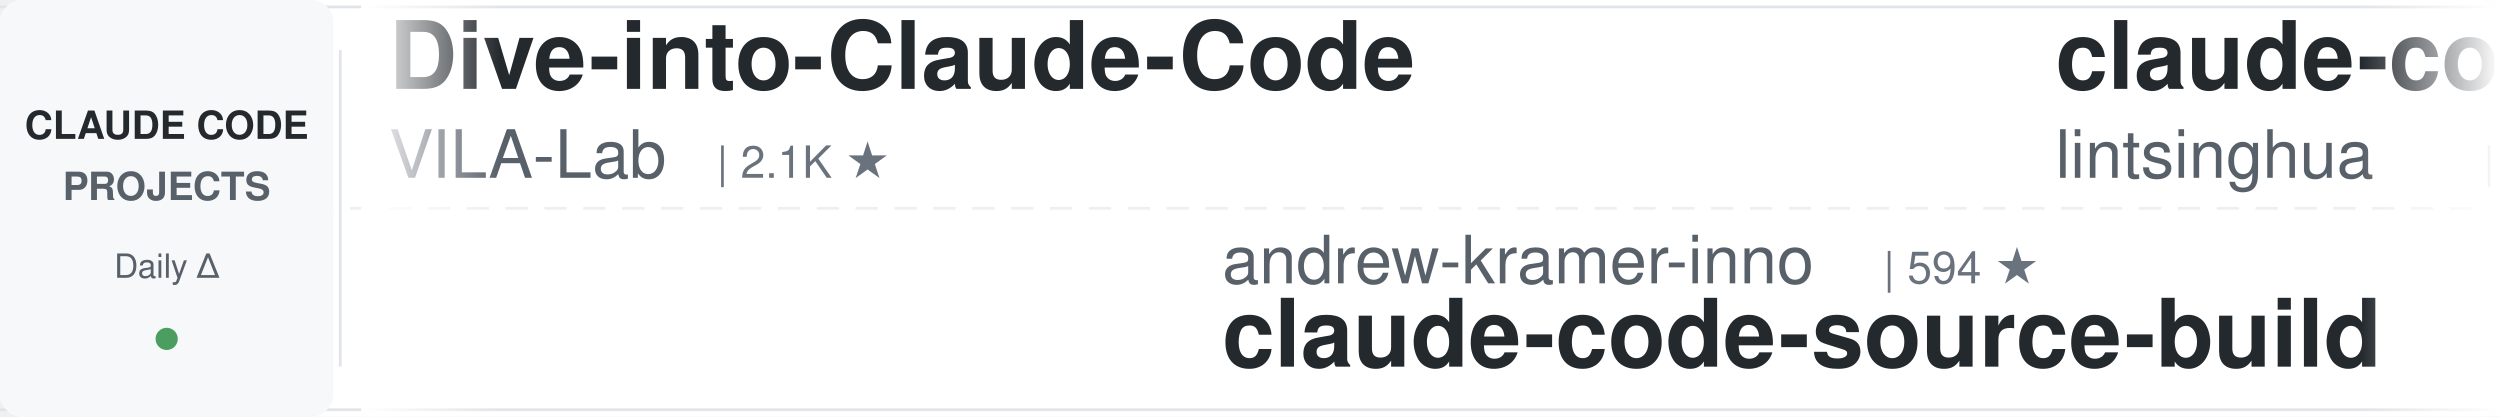
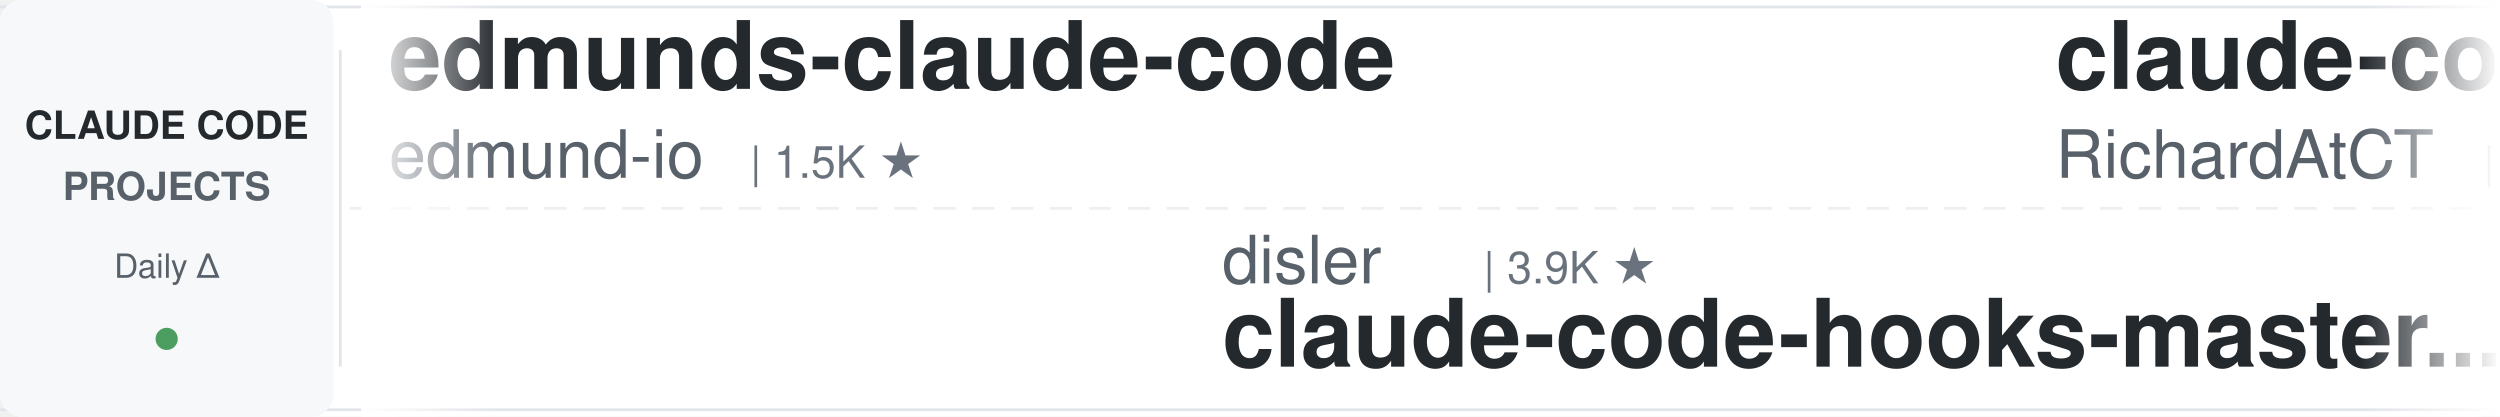
<svg xmlns="http://www.w3.org/2000/svg" width="900" height="150">
  <defs>
    <linearGradient id="leftFade" x1="0%" y1="0%" x2="100%" y2="0%">
      <stop offset="0%" style="stop-color:#ffffff;stop-opacity:1" />
      <stop offset="100%" style="stop-color:#ffffff;stop-opacity:0" />
    </linearGradient>
    <linearGradient id="rightFade" x1="0%" y1="0%" x2="100%" y2="0%">
      <stop offset="0%" style="stop-color:#ffffff;stop-opacity:0" />
      <stop offset="100%" style="stop-color:#ffffff;stop-opacity:1" />
    </linearGradient>
  </defs>
  <rect width="900" height="150" fill="#ffffff" rx="8" />
  <rect x="0" y="2" width="900" height="1" fill="#e1e4e8" />
  <rect x="0" y="147" width="900" height="1" fill="#e1e4e8" />
  <line x1="0" y1="75" x2="900" y2="75" stroke="#e1e4e8" stroke-width="1" stroke-dasharray="8 6" opacity="0.6" />
  <rect x="0" y="0" width="120" height="150" fill="#f6f8fa" rx="8" />
  <text x="60" y="50" font-family="-apple-system, BlinkMacSystemFont, 'Segoe UI', Helvetica, Arial, sans-serif" font-size="14" font-weight="600" fill="#24292e" text-anchor="middle">CLAUDE CODE</text>
  <text x="60" y="72" font-family="-apple-system, BlinkMacSystemFont, 'Segoe UI', Helvetica, Arial, sans-serif" font-size="14" font-weight="600" fill="#586069" text-anchor="middle">PROJECTS</text>
  <text x="60" y="100" font-family="-apple-system, BlinkMacSystemFont, 'Segoe UI', Helvetica, Arial, sans-serif" font-size="12" font-weight="500" fill="#586069" text-anchor="middle">Daily Δ</text>
  <circle cx="60" cy="122" r="4" fill="#22863a" opacity="0.8" />
  <rect x="122" y="18" width="1" height="114" fill="#e1e4e8" />
  <clipPath id="tickerClip">
    <rect x="130" y="0" width="770" height="150" />
  </clipPath>
  <g clip-path="url(#tickerClip)">
    <g id="tickerItems">
      <animateTransform attributeName="transform" attributeType="XML" type="translate" from="0 0" to="-3000 0" dur="54s" repeatCount="indefinite" />
      <g transform="translate(0, 0)">
-         <text x="140" y="32" font-family="-apple-system, BlinkMacSystemFont, 'Segoe UI', Helvetica, Arial, sans-serif" font-size="34" font-weight="600" fill="#24292e">Dive-into-Claude-Code</text>
-         <text x="140" y="64" font-family="-apple-system, BlinkMacSystemFont, 'Segoe UI', Helvetica, Arial, sans-serif" font-size="24" font-weight="400" fill="#586069">VILA-Lab</text>
-         <text x="258" y="64" font-family="-apple-system, BlinkMacSystemFont, 'Segoe UI', Helvetica, Arial, sans-serif" font-size="16" font-weight="500" fill="#6a737d">| 2.1K ★</text>
+         <text x="140" y="32" font-family="-apple-system, BlinkMacSystemFont, 'Segoe UI', Helvetica, Arial, sans-serif" font-size="34" font-weight="600" fill="#24292e">edmunds-claude-code</text>
+         <text x="140" y="64" font-family="-apple-system, BlinkMacSystemFont, 'Segoe UI', Helvetica, Arial, sans-serif" font-size="24" font-weight="400" fill="#586069">edmund-io</text>
+         <text x="270" y="64" font-family="-apple-system, BlinkMacSystemFont, 'Segoe UI', Helvetica, Arial, sans-serif" font-size="16" font-weight="500" fill="#6a737d">| 1.5K ★</text>
      </g>
      <g transform="translate(300, 0)">
-         <text x="140" y="102" font-family="-apple-system, BlinkMacSystemFont, 'Segoe UI', Helvetica, Arial, sans-serif" font-size="24" font-weight="400" fill="#586069">andrew-kramer-inno</text>
-         <text x="378" y="102" font-family="-apple-system, BlinkMacSystemFont, 'Segoe UI', Helvetica, Arial, sans-serif" font-size="16" font-weight="500" fill="#6a737d">| 594 ★</text>
-         <text x="140" y="132" font-family="-apple-system, BlinkMacSystemFont, 'Segoe UI', Helvetica, Arial, sans-serif" font-size="34" font-weight="600" fill="#24292e">claude-code-source-build</text>
+         <text x="140" y="102" font-family="-apple-system, BlinkMacSystemFont, 'Segoe UI', Helvetica, Arial, sans-serif" font-size="24" font-weight="400" fill="#586069">disler</text>
+         <text x="234" y="102" font-family="-apple-system, BlinkMacSystemFont, 'Segoe UI', Helvetica, Arial, sans-serif" font-size="16" font-weight="500" fill="#6a737d">| 3.9K ★</text>
+         <text x="140" y="132" font-family="-apple-system, BlinkMacSystemFont, 'Segoe UI', Helvetica, Arial, sans-serif" font-size="34" font-weight="600" fill="#24292e">claude-code-hooks-master...</text>
      </g>
      <g transform="translate(600, 0)">
-         <text x="140" y="32" font-family="-apple-system, BlinkMacSystemFont, 'Segoe UI', Helvetica, Arial, sans-serif" font-size="34" font-weight="600" fill="#24292e">claude-code-book</text>
-         <text x="140" y="64" font-family="-apple-system, BlinkMacSystemFont, 'Segoe UI', Helvetica, Arial, sans-serif" font-size="24" font-weight="400" fill="#586069">lintsinghua</text>
-         <text x="294" y="64" font-family="-apple-system, BlinkMacSystemFont, 'Segoe UI', Helvetica, Arial, sans-serif" font-size="16" font-weight="500" fill="#6a737d">| 4.2K ★</text>
+         <text x="140" y="32" font-family="-apple-system, BlinkMacSystemFont, 'Segoe UI', Helvetica, Arial, sans-serif" font-size="34" font-weight="600" fill="#24292e">claude-code-telegram</text>
+         <text x="140" y="64" font-family="-apple-system, BlinkMacSystemFont, 'Segoe UI', Helvetica, Arial, sans-serif" font-size="24" font-weight="400" fill="#586069">RichardAtCT</text>
+         <text x="294" y="64" font-family="-apple-system, BlinkMacSystemFont, 'Segoe UI', Helvetica, Arial, sans-serif" font-size="16" font-weight="500" fill="#6a737d">| 2.8K ★</text>
      </g>
      <g transform="translate(900, 0)">
-         <text x="140" y="102" font-family="-apple-system, BlinkMacSystemFont, 'Segoe UI', Helvetica, Arial, sans-serif" font-size="24" font-weight="400" fill="#586069">rohitg00</text>
-         <text x="258" y="102" font-family="-apple-system, BlinkMacSystemFont, 'Segoe UI', Helvetica, Arial, sans-serif" font-size="16" font-weight="500" fill="#6a737d">| 2.6K ★</text>
-         <text x="140" y="132" font-family="-apple-system, BlinkMacSystemFont, 'Segoe UI', Helvetica, Arial, sans-serif" font-size="34" font-weight="600" fill="#24292e">awesome-claude-code-tool...</text>
+         <text x="140" y="102" font-family="-apple-system, BlinkMacSystemFont, 'Segoe UI', Helvetica, Arial, sans-serif" font-size="24" font-weight="400" fill="#586069">affaan-m</text>
+         <text x="258" y="102" font-family="-apple-system, BlinkMacSystemFont, 'Segoe UI', Helvetica, Arial, sans-serif" font-size="16" font-weight="500" fill="#6a737d">| 244.2K ★</text>
+         <text x="140" y="132" font-family="-apple-system, BlinkMacSystemFont, 'Segoe UI', Helvetica, Arial, sans-serif" font-size="34" font-weight="600" fill="#24292e">ECC</text>
      </g>
      <g transform="translate(1200, 0)">
-         <text x="140" y="32" font-family="-apple-system, BlinkMacSystemFont, 'Segoe UI', Helvetica, Arial, sans-serif" font-size="34" font-weight="600" fill="#24292e">claude-code-rust</text>
-         <text x="140" y="64" font-family="-apple-system, BlinkMacSystemFont, 'Segoe UI', Helvetica, Arial, sans-serif" font-size="24" font-weight="400" fill="#586069">lorryjovens-hub</text>
-         <text x="342" y="64" font-family="-apple-system, BlinkMacSystemFont, 'Segoe UI', Helvetica, Arial, sans-serif" font-size="16" font-weight="500" fill="#6a737d">| 1.7K ★</text>
+         <text x="140" y="32" font-family="-apple-system, BlinkMacSystemFont, 'Segoe UI', Helvetica, Arial, sans-serif" font-size="34" font-weight="600" fill="#24292e">claude-code-spec-workflo...</text>
+         <text x="140" y="64" font-family="-apple-system, BlinkMacSystemFont, 'Segoe UI', Helvetica, Arial, sans-serif" font-size="24" font-weight="400" fill="#586069">Pimzino</text>
+         <text x="246" y="64" font-family="-apple-system, BlinkMacSystemFont, 'Segoe UI', Helvetica, Arial, sans-serif" font-size="16" font-weight="500" fill="#6a737d">| 3.9K ★</text>
      </g>
      <g transform="translate(1500, 0)">
+         <text x="140" y="102" font-family="-apple-system, BlinkMacSystemFont, 'Segoe UI', Helvetica, Arial, sans-serif" font-size="24" font-weight="400" fill="#586069">nicedreamzapp</text>
+         <text x="318" y="102" font-family="-apple-system, BlinkMacSystemFont, 'Segoe UI', Helvetica, Arial, sans-serif" font-size="16" font-weight="500" fill="#6a737d">| 3.2K ★</text>
+         <text x="140" y="132" font-family="-apple-system, BlinkMacSystemFont, 'Segoe UI', Helvetica, Arial, sans-serif" font-size="34" font-weight="600" fill="#24292e">claude-code-local</text>
+       </g>
+       <g transform="translate(1800, 0)">
+         <text x="140" y="32" font-family="-apple-system, BlinkMacSystemFont, 'Segoe UI', Helvetica, Arial, sans-serif" font-size="34" font-weight="600" fill="#24292e">claude-code-action</text>
+         <text x="140" y="64" font-family="-apple-system, BlinkMacSystemFont, 'Segoe UI', Helvetica, Arial, sans-serif" font-size="24" font-weight="400" fill="#586069">anthropics</text>
+         <text x="282" y="64" font-family="-apple-system, BlinkMacSystemFont, 'Segoe UI', Helvetica, Arial, sans-serif" font-size="16" font-weight="500" fill="#6a737d">| 8.8K ★</text>
+       </g>
+       <g transform="translate(2100, 0)">
+         <text x="140" y="102" font-family="-apple-system, BlinkMacSystemFont, 'Segoe UI', Helvetica, Arial, sans-serif" font-size="24" font-weight="400" fill="#586069">Yeachan-Heo</text>
+         <text x="294" y="102" font-family="-apple-system, BlinkMacSystemFont, 'Segoe UI', Helvetica, Arial, sans-serif" font-size="16" font-weight="500" fill="#6a737d">| 38.9K ★</text>
+         <text x="140" y="132" font-family="-apple-system, BlinkMacSystemFont, 'Segoe UI', Helvetica, Arial, sans-serif" font-size="34" font-weight="600" fill="#24292e">oh-my-claudecode</text>
+       </g>
+       <g transform="translate(2400, 0)">
+         <text x="140" y="32" font-family="-apple-system, BlinkMacSystemFont, 'Segoe UI', Helvetica, Arial, sans-serif" font-size="34" font-weight="600" fill="#24292e">andrej-karpathy-skills</text>
+         <text x="140" y="64" font-family="-apple-system, BlinkMacSystemFont, 'Segoe UI', Helvetica, Arial, sans-serif" font-size="24" font-weight="400" fill="#586069">multica-ai</text>
+         <text x="282" y="64" font-family="-apple-system, BlinkMacSystemFont, 'Segoe UI', Helvetica, Arial, sans-serif" font-size="16" font-weight="500" fill="#6a737d">| 208.6K ★</text>
+       </g>
+       <g transform="translate(2700, 0)">
        <text x="140" y="102" font-family="-apple-system, BlinkMacSystemFont, 'Segoe UI', Helvetica, Arial, sans-serif" font-size="24" font-weight="400" fill="#586069">https-deeplearning-ai</text>
        <text x="414" y="102" font-family="-apple-system, BlinkMacSystemFont, 'Segoe UI', Helvetica, Arial, sans-serif" font-size="16" font-weight="500" fill="#6a737d">| 547 ★</text>
        <text x="140" y="132" font-family="-apple-system, BlinkMacSystemFont, 'Segoe UI', Helvetica, Arial, sans-serif" font-size="34" font-weight="600" fill="#24292e">sc-claude-code-files</text>
      </g>
-       <g transform="translate(1800, 0)">
-         <text x="140" y="32" font-family="-apple-system, BlinkMacSystemFont, 'Segoe UI', Helvetica, Arial, sans-serif" font-size="34" font-weight="600" fill="#24292e">Auto-claude-code-researc...</text>
-         <text x="140" y="64" font-family="-apple-system, BlinkMacSystemFont, 'Segoe UI', Helvetica, Arial, sans-serif" font-size="24" font-weight="400" fill="#586069">wanshuiyin</text>
-         <text x="282" y="64" font-family="-apple-system, BlinkMacSystemFont, 'Segoe UI', Helvetica, Arial, sans-serif" font-size="16" font-weight="500" fill="#6a737d">| 15.4K ★</text>
-       </g>
-       <g transform="translate(2100, 0)">
-         <text x="140" y="102" font-family="-apple-system, BlinkMacSystemFont, 'Segoe UI', Helvetica, Arial, sans-serif" font-size="24" font-weight="400" fill="#586069">ChrisWiles</text>
-         <text x="282" y="102" font-family="-apple-system, BlinkMacSystemFont, 'Segoe UI', Helvetica, Arial, sans-serif" font-size="16" font-weight="500" fill="#6a737d">| 6.0K ★</text>
-         <text x="140" y="132" font-family="-apple-system, BlinkMacSystemFont, 'Segoe UI', Helvetica, Arial, sans-serif" font-size="34" font-weight="600" fill="#24292e">claude-code-showcase</text>
-       </g>
-       <g transform="translate(2400, 0)">
-         <text x="140" y="32" font-family="-apple-system, BlinkMacSystemFont, 'Segoe UI', Helvetica, Arial, sans-serif" font-size="34" font-weight="600" fill="#24292e">Claude-Code-Usage-Monito...</text>
-         <text x="140" y="64" font-family="-apple-system, BlinkMacSystemFont, 'Segoe UI', Helvetica, Arial, sans-serif" font-size="24" font-weight="400" fill="#586069">Maciek-roboblog</text>
-         <text x="342" y="64" font-family="-apple-system, BlinkMacSystemFont, 'Segoe UI', Helvetica, Arial, sans-serif" font-size="16" font-weight="500" fill="#6a737d">| 8.7K ★</text>
-       </g>
-       <g transform="translate(2700, 0)">
-         <text x="140" y="102" font-family="-apple-system, BlinkMacSystemFont, 'Segoe UI', Helvetica, Arial, sans-serif" font-size="24" font-weight="400" fill="#586069">anthropics</text>
-         <text x="282" y="102" font-family="-apple-system, BlinkMacSystemFont, 'Segoe UI', Helvetica, Arial, sans-serif" font-size="16" font-weight="500" fill="#6a737d">| 959 ★</text>
-         <text x="140" y="132" font-family="-apple-system, BlinkMacSystemFont, 'Segoe UI', Helvetica, Arial, sans-serif" font-size="34" font-weight="600" fill="#24292e">claude-code-base-action</text>
-       </g>
      <g transform="translate(3000, 0)">
-         <text x="140" y="32" font-family="-apple-system, BlinkMacSystemFont, 'Segoe UI', Helvetica, Arial, sans-serif" font-size="34" font-weight="600" fill="#24292e">Dive-into-Claude-Code</text>
-         <text x="140" y="64" font-family="-apple-system, BlinkMacSystemFont, 'Segoe UI', Helvetica, Arial, sans-serif" font-size="24" font-weight="400" fill="#586069">VILA-Lab</text>
-         <text x="258" y="64" font-family="-apple-system, BlinkMacSystemFont, 'Segoe UI', Helvetica, Arial, sans-serif" font-size="16" font-weight="500" fill="#6a737d">| 2.1K ★</text>
+         <text x="140" y="32" font-family="-apple-system, BlinkMacSystemFont, 'Segoe UI', Helvetica, Arial, sans-serif" font-size="34" font-weight="600" fill="#24292e">edmunds-claude-code</text>
+         <text x="140" y="64" font-family="-apple-system, BlinkMacSystemFont, 'Segoe UI', Helvetica, Arial, sans-serif" font-size="24" font-weight="400" fill="#586069">edmund-io</text>
+         <text x="270" y="64" font-family="-apple-system, BlinkMacSystemFont, 'Segoe UI', Helvetica, Arial, sans-serif" font-size="16" font-weight="500" fill="#6a737d">| 1.5K ★</text>
      </g>
      <g transform="translate(3300, 0)">
-         <text x="140" y="102" font-family="-apple-system, BlinkMacSystemFont, 'Segoe UI', Helvetica, Arial, sans-serif" font-size="24" font-weight="400" fill="#586069">andrew-kramer-inno</text>
-         <text x="378" y="102" font-family="-apple-system, BlinkMacSystemFont, 'Segoe UI', Helvetica, Arial, sans-serif" font-size="16" font-weight="500" fill="#6a737d">| 594 ★</text>
-         <text x="140" y="132" font-family="-apple-system, BlinkMacSystemFont, 'Segoe UI', Helvetica, Arial, sans-serif" font-size="34" font-weight="600" fill="#24292e">claude-code-source-build</text>
+         <text x="140" y="102" font-family="-apple-system, BlinkMacSystemFont, 'Segoe UI', Helvetica, Arial, sans-serif" font-size="24" font-weight="400" fill="#586069">disler</text>
+         <text x="234" y="102" font-family="-apple-system, BlinkMacSystemFont, 'Segoe UI', Helvetica, Arial, sans-serif" font-size="16" font-weight="500" fill="#6a737d">| 3.9K ★</text>
+         <text x="140" y="132" font-family="-apple-system, BlinkMacSystemFont, 'Segoe UI', Helvetica, Arial, sans-serif" font-size="34" font-weight="600" fill="#24292e">claude-code-hooks-master...</text>
      </g>
      <g transform="translate(3600, 0)">
-         <text x="140" y="32" font-family="-apple-system, BlinkMacSystemFont, 'Segoe UI', Helvetica, Arial, sans-serif" font-size="34" font-weight="600" fill="#24292e">claude-code-book</text>
-         <text x="140" y="64" font-family="-apple-system, BlinkMacSystemFont, 'Segoe UI', Helvetica, Arial, sans-serif" font-size="24" font-weight="400" fill="#586069">lintsinghua</text>
-         <text x="294" y="64" font-family="-apple-system, BlinkMacSystemFont, 'Segoe UI', Helvetica, Arial, sans-serif" font-size="16" font-weight="500" fill="#6a737d">| 4.2K ★</text>
+         <text x="140" y="32" font-family="-apple-system, BlinkMacSystemFont, 'Segoe UI', Helvetica, Arial, sans-serif" font-size="34" font-weight="600" fill="#24292e">claude-code-telegram</text>
+         <text x="140" y="64" font-family="-apple-system, BlinkMacSystemFont, 'Segoe UI', Helvetica, Arial, sans-serif" font-size="24" font-weight="400" fill="#586069">RichardAtCT</text>
+         <text x="294" y="64" font-family="-apple-system, BlinkMacSystemFont, 'Segoe UI', Helvetica, Arial, sans-serif" font-size="16" font-weight="500" fill="#6a737d">| 2.8K ★</text>
      </g>
      <g transform="translate(3900, 0)">
-         <text x="140" y="102" font-family="-apple-system, BlinkMacSystemFont, 'Segoe UI', Helvetica, Arial, sans-serif" font-size="24" font-weight="400" fill="#586069">rohitg00</text>
-         <text x="258" y="102" font-family="-apple-system, BlinkMacSystemFont, 'Segoe UI', Helvetica, Arial, sans-serif" font-size="16" font-weight="500" fill="#6a737d">| 2.6K ★</text>
-         <text x="140" y="132" font-family="-apple-system, BlinkMacSystemFont, 'Segoe UI', Helvetica, Arial, sans-serif" font-size="34" font-weight="600" fill="#24292e">awesome-claude-code-tool...</text>
+         <text x="140" y="102" font-family="-apple-system, BlinkMacSystemFont, 'Segoe UI', Helvetica, Arial, sans-serif" font-size="24" font-weight="400" fill="#586069">affaan-m</text>
+         <text x="258" y="102" font-family="-apple-system, BlinkMacSystemFont, 'Segoe UI', Helvetica, Arial, sans-serif" font-size="16" font-weight="500" fill="#6a737d">| 244.2K ★</text>
+         <text x="140" y="132" font-family="-apple-system, BlinkMacSystemFont, 'Segoe UI', Helvetica, Arial, sans-serif" font-size="34" font-weight="600" fill="#24292e">ECC</text>
      </g>
    </g>
  </g>
  <rect x="130" y="0" width="50" height="150" fill="url(#leftFade)" />
  <rect x="850" y="0" width="50" height="150" fill="url(#rightFade)" />
</svg>
